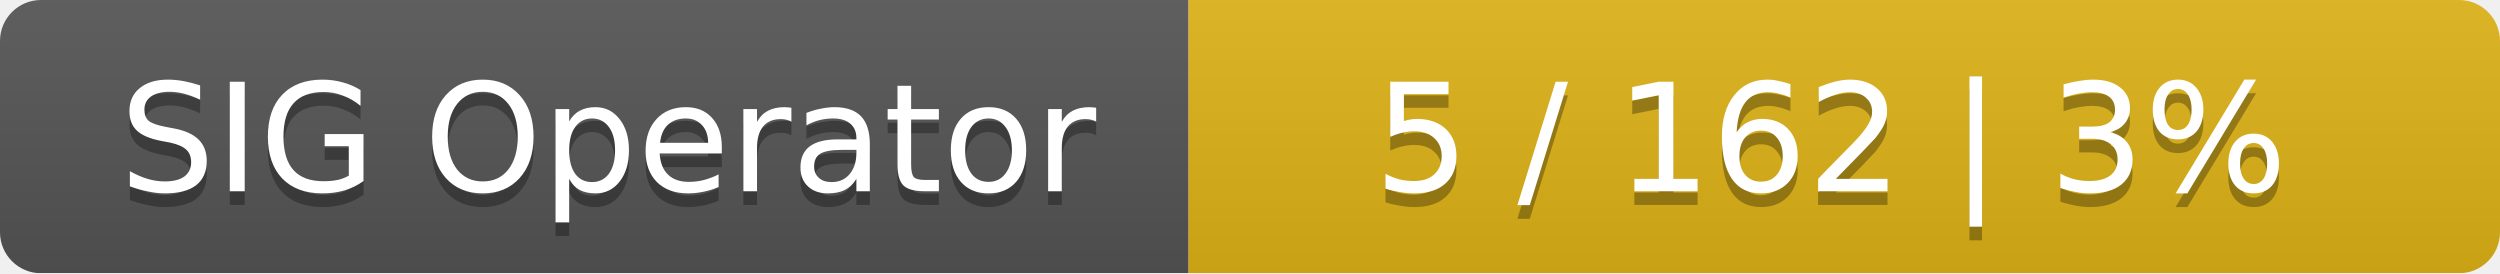
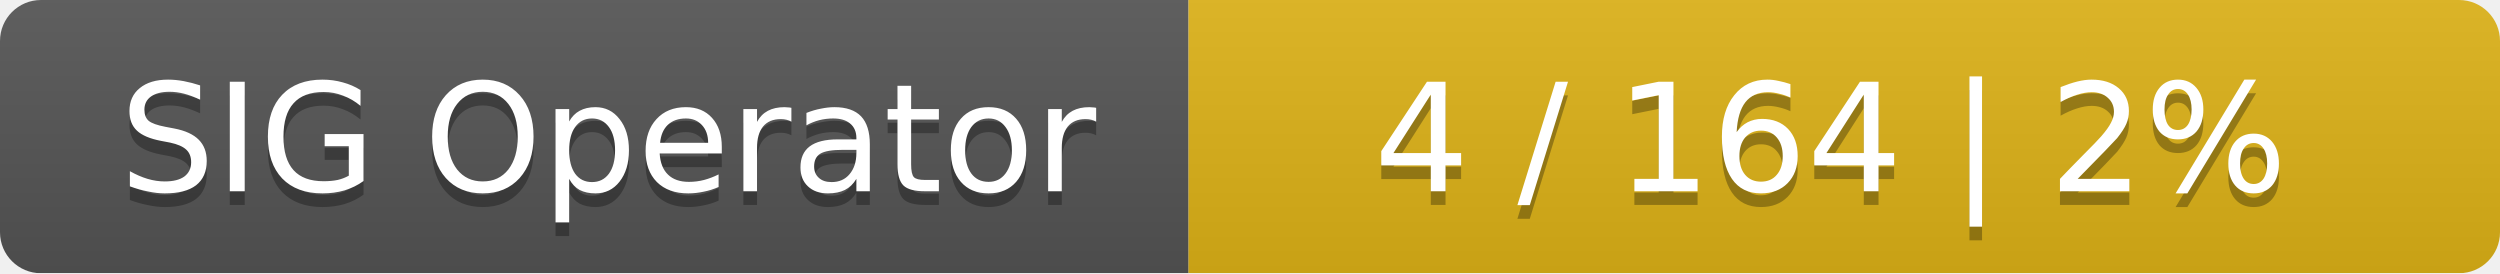
<svg xmlns="http://www.w3.org/2000/svg" width="183" height="20">
  <linearGradient id="smooth" x2="0" y2="100%">
    <stop offset="0" stop-color="#bbb" stop-opacity=".1" />
    <stop offset="1" stop-opacity=".1" />
  </linearGradient>
  <mask id="round">
    <rect width="183" height="20" rx="3" fill="#fff" />
  </mask>
  <g mask="url(#round)">
    <rect width="87" height="20" fill="#555" />
    <rect x="87" width="96" height="20" fill="#dfb317" />
    <rect width="183" height="20" fill="url(#smooth)" />
  </g>
  <g fill="#fff" text-anchor="middle" font-family="DejaVu Sans,Verdana,Geneva,sans-serif" font-size="11">
    <text x="44.5" y="15" fill="#010101" fill-opacity=".3">SIG Operator</text>
    <text x="44.5" y="14">SIG Operator</text>
-     <text x="134" y="15" fill="#010101" fill-opacity=".3">5 / 162    |    3%</text>
-     <text x="134" y="14">5 / 162    |    3%</text>
+     <text x="134" y="15" fill="#010101" fill-opacity=".3">4 / 164    |    2%</text>
+     <text x="134" y="14">4 / 164    |    2%</text>
  </g>
</svg>
